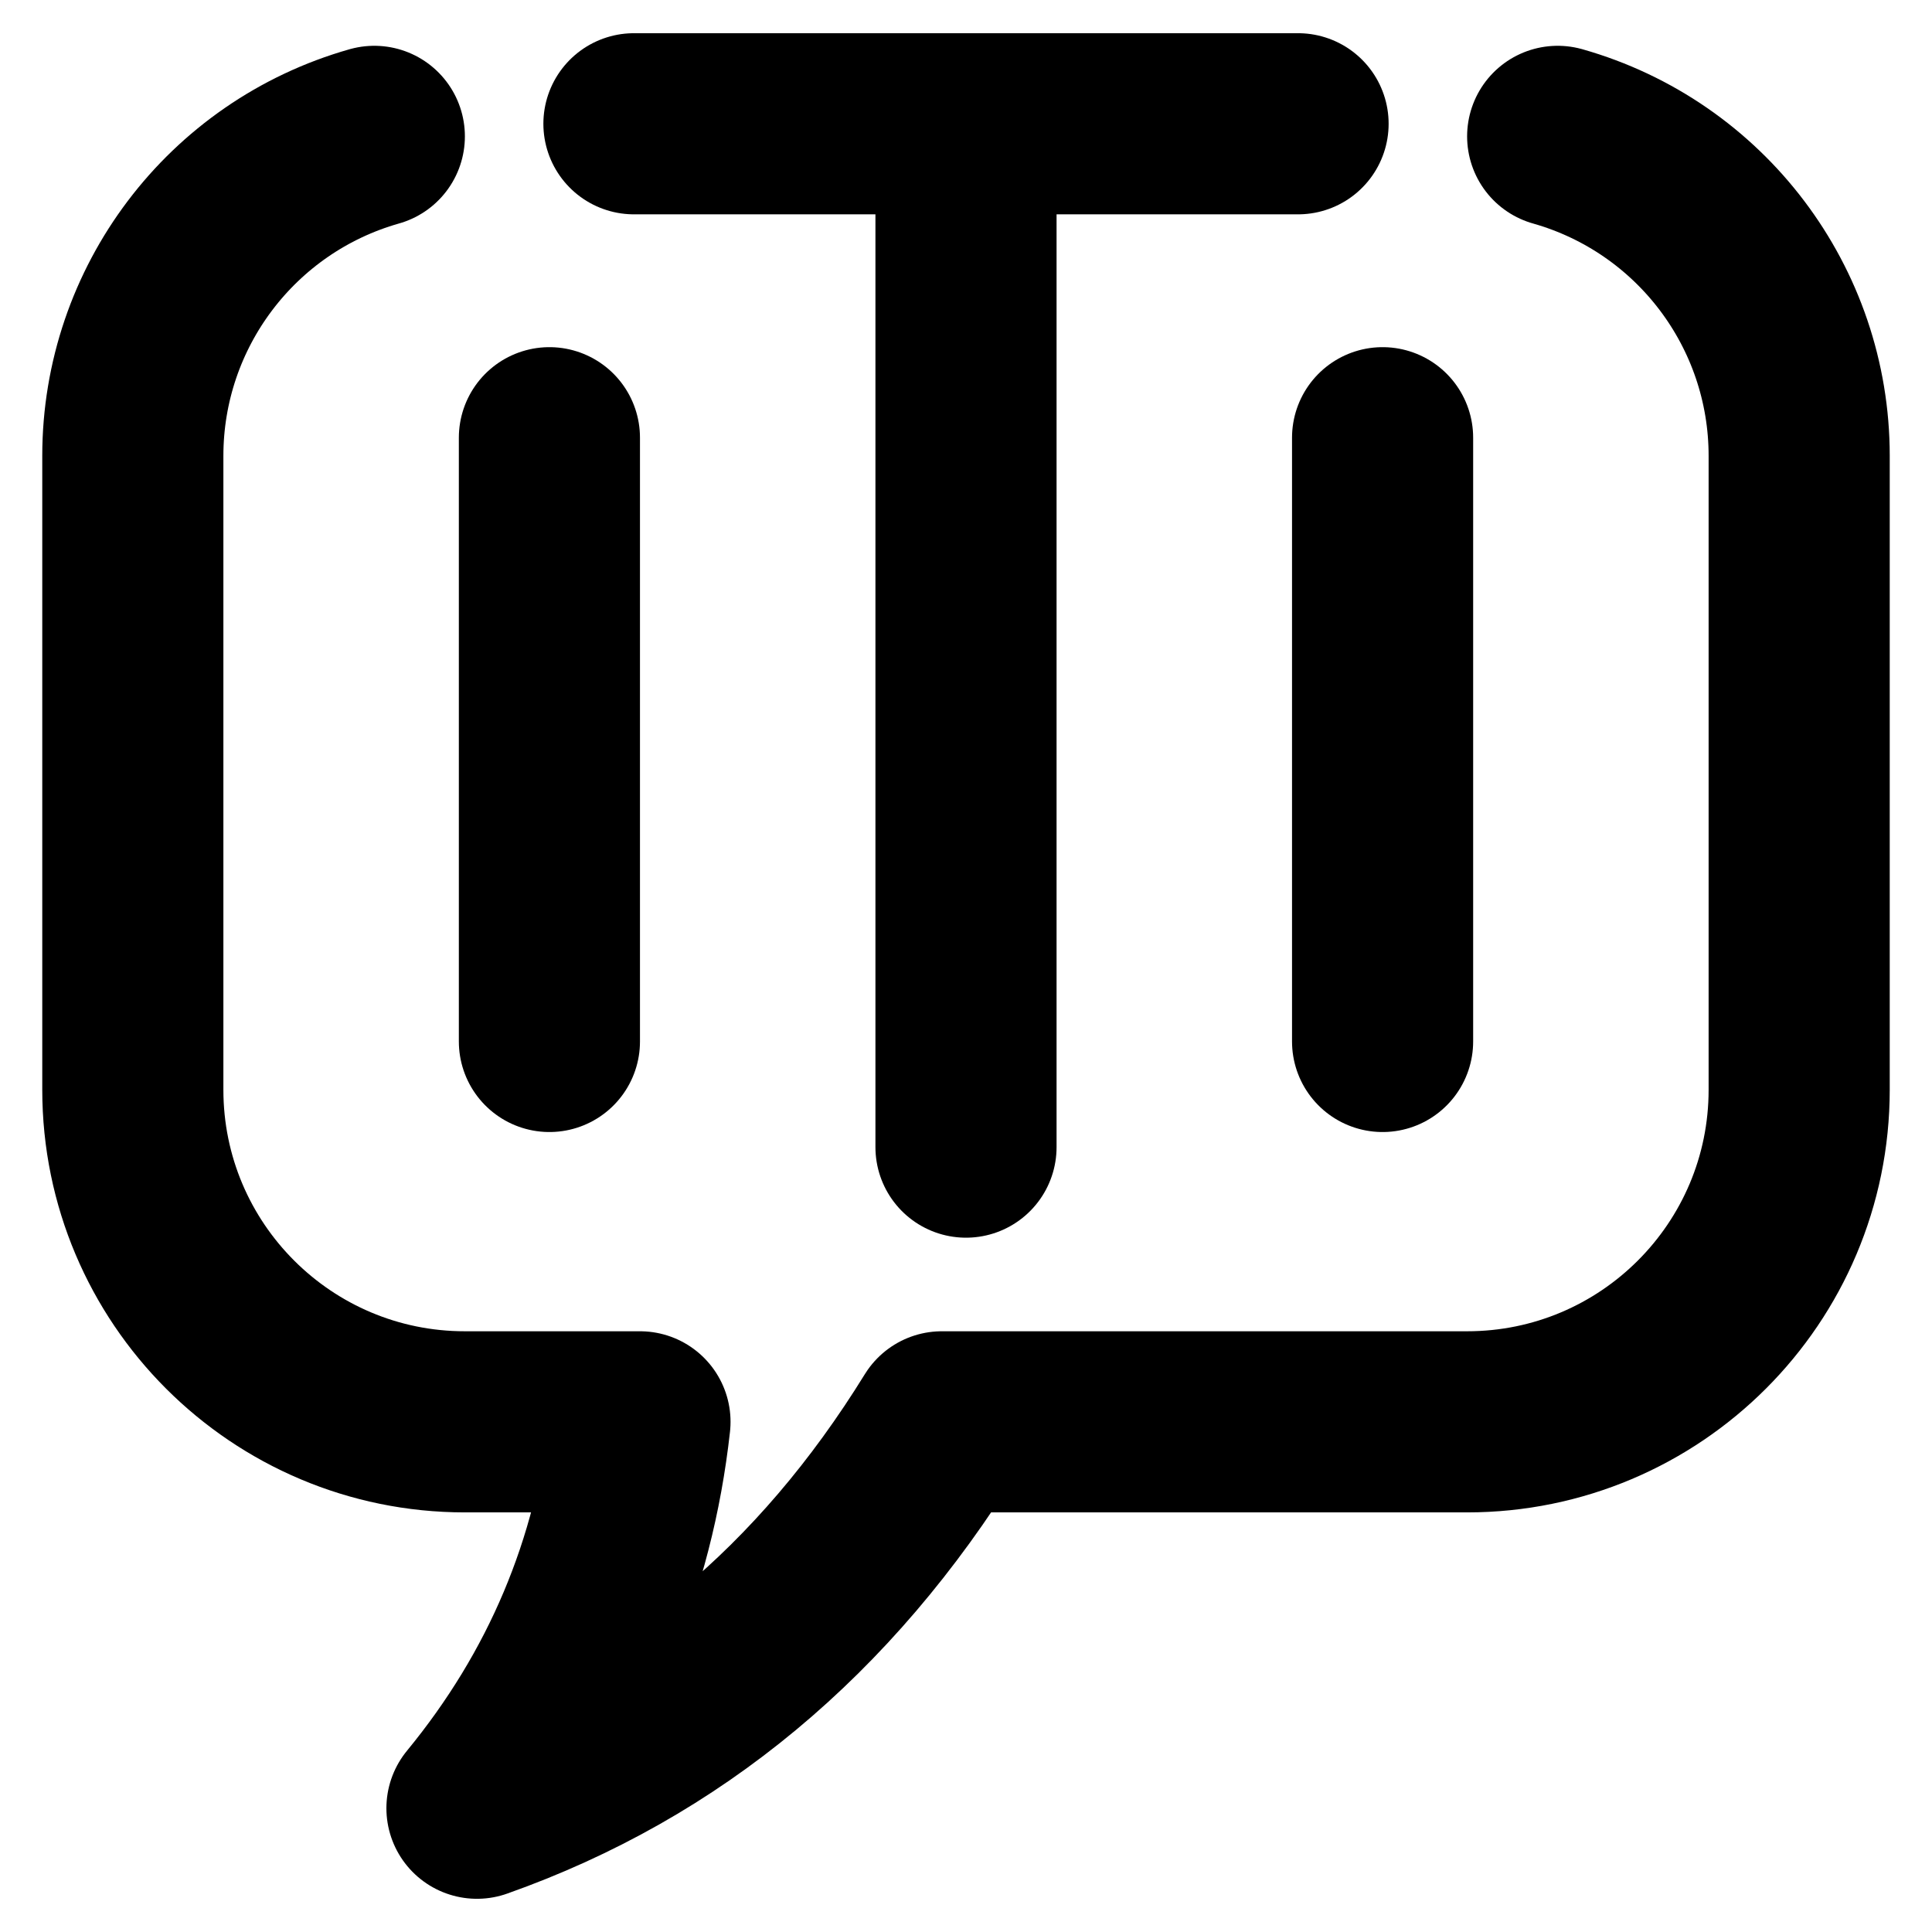
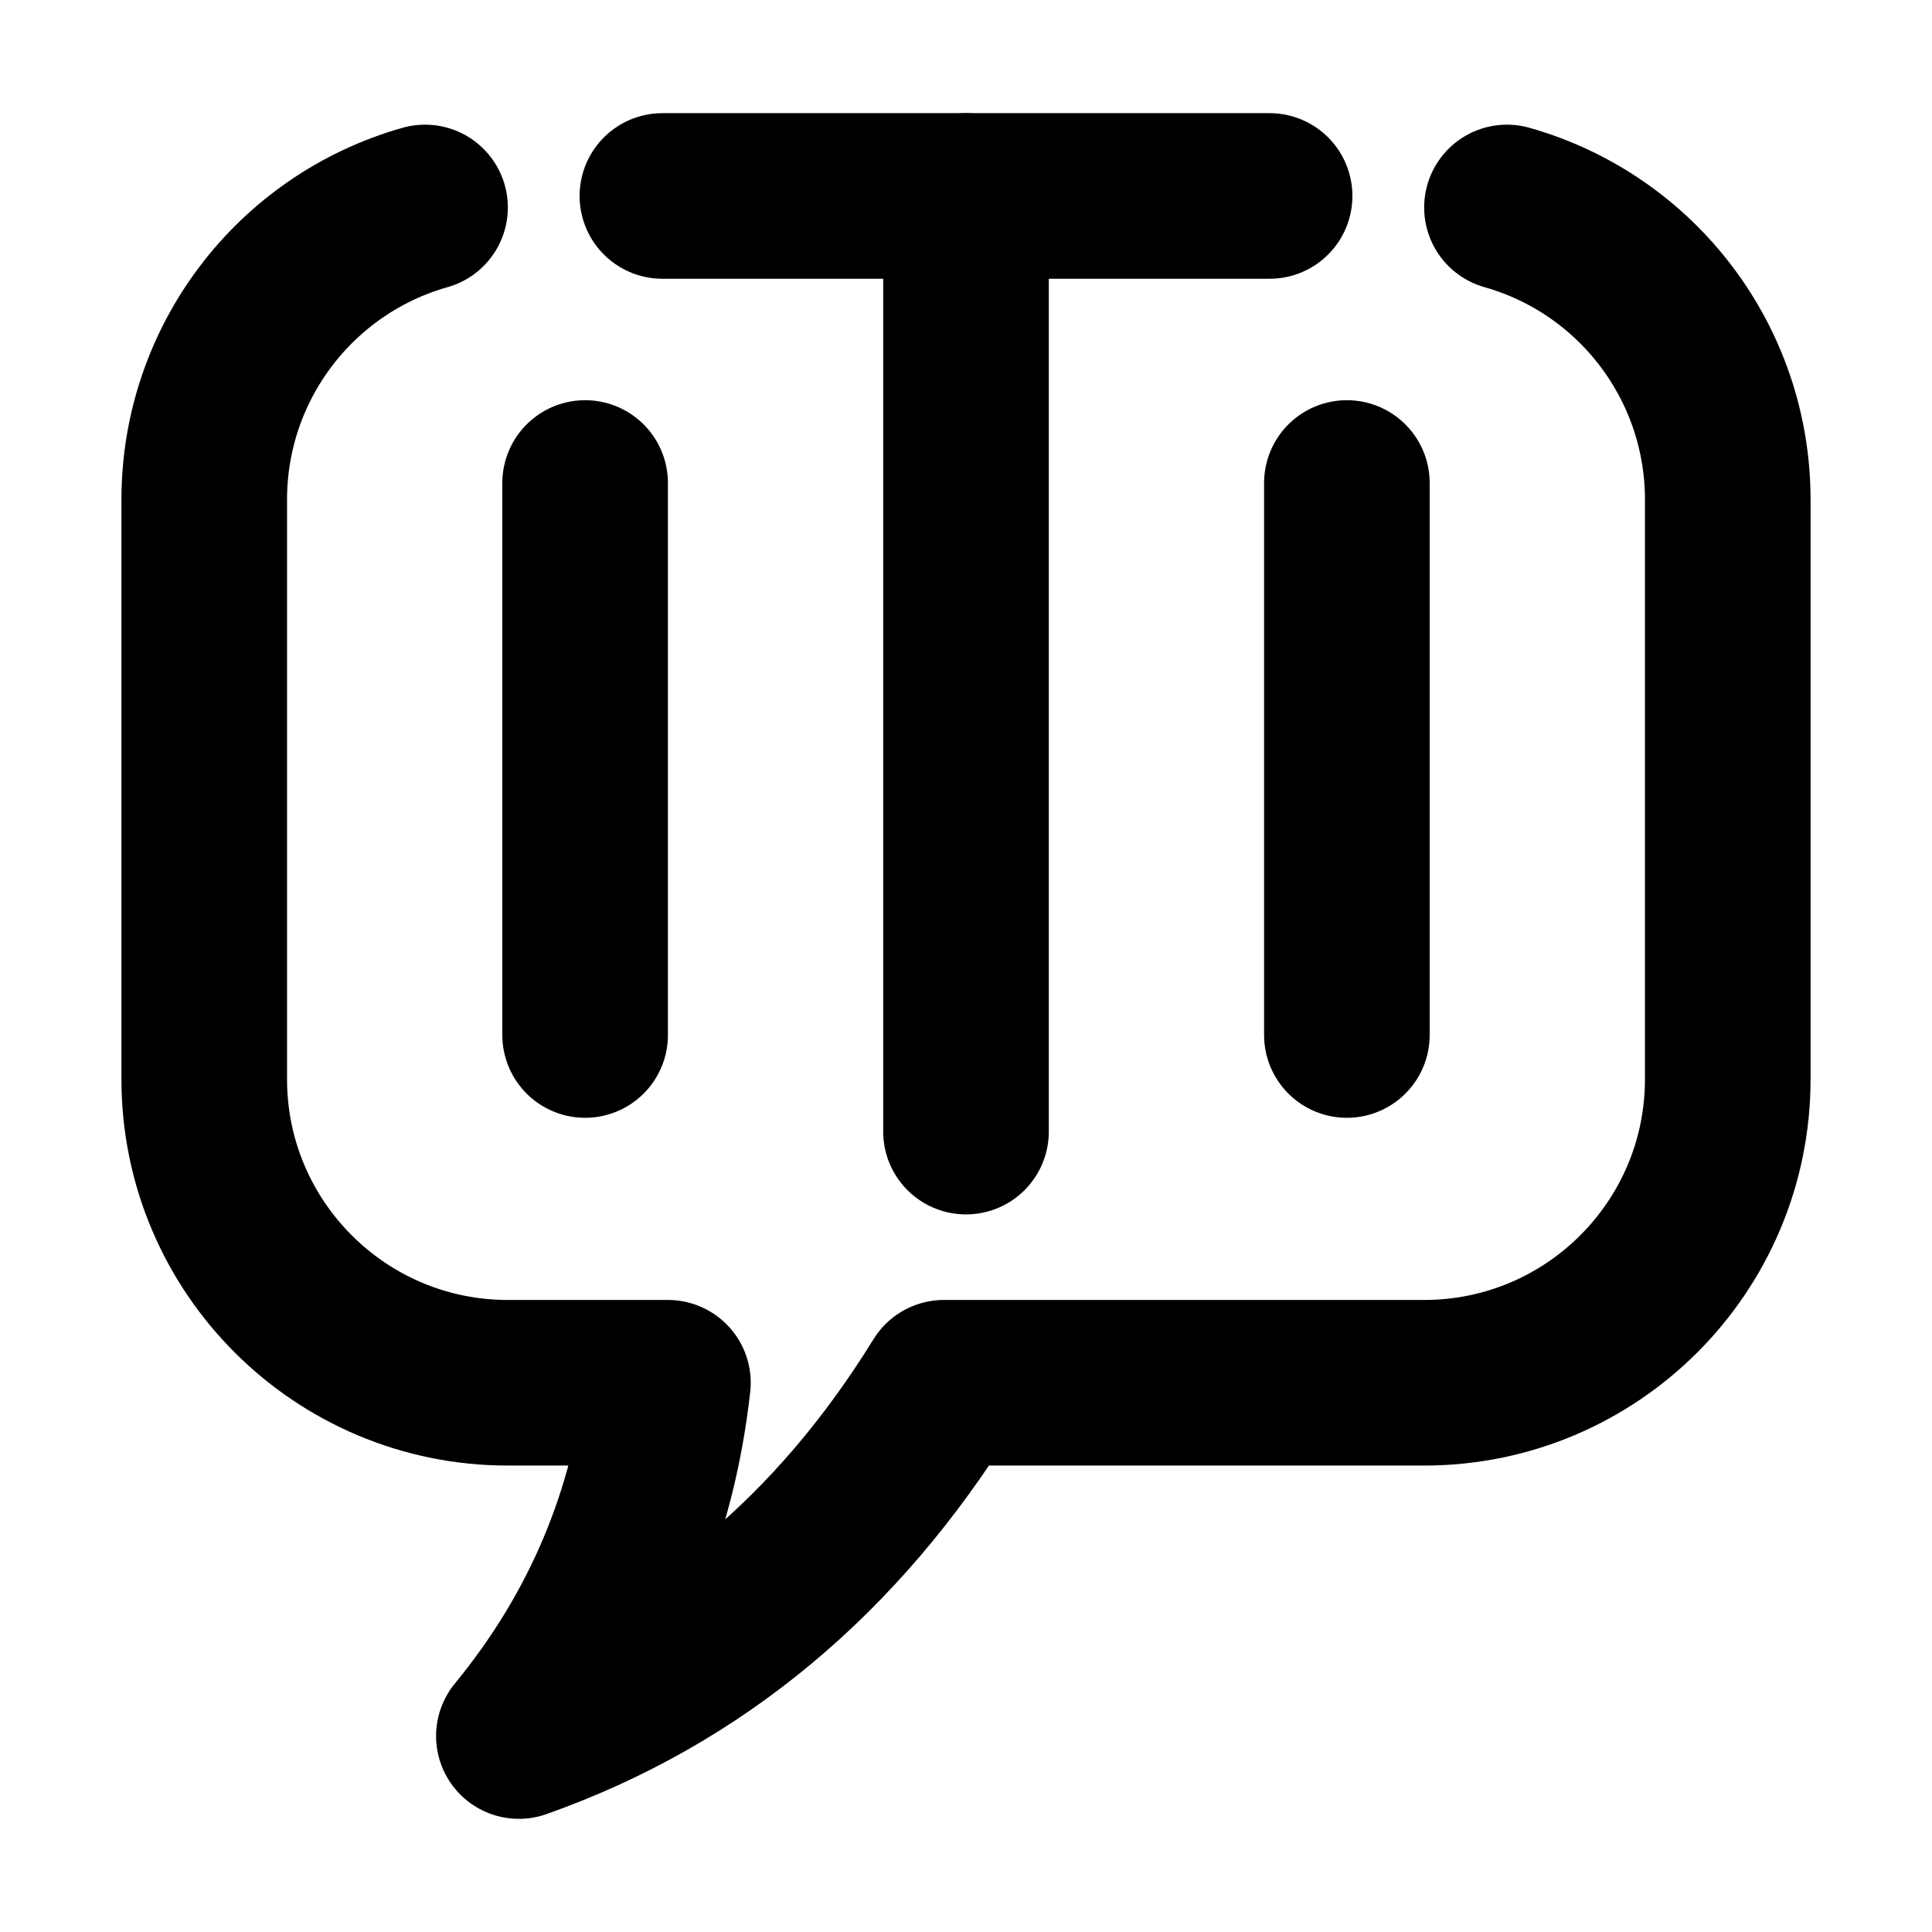
- <svg xmlns="http://www.w3.org/2000/svg" viewBox="192 205 640 640">
+ <svg xmlns="http://www.w3.org/2000/svg" viewBox="162 175 700 700">
  <g stroke="#000" fill="none" stroke-width="60" stroke-linecap="round" stroke-linejoin="round">
    <path d="M 316.00 250.17 C 268.67 263.59 236.00 306.80 236.00 356.00 L 236 566 C 236.00 626.75 285.25 676.00 346.00 676.00 L 404 676 Q 396 748 350 804 Q 446 770 504 676 L 678 676 C 738.75 676.00 788.00 626.75 788.00 566.00 L 788 356 C 788.00 306.80 755.33 263.59 708.00 250.17" />
    <path d="M 402 246 H 622" />
    <path d="M 512 246 V 585" />
    <path d="M 374 350.0 V 550.0" />
    <path d="M 650 350.0 V 550.0" />
  </g>
</svg>
